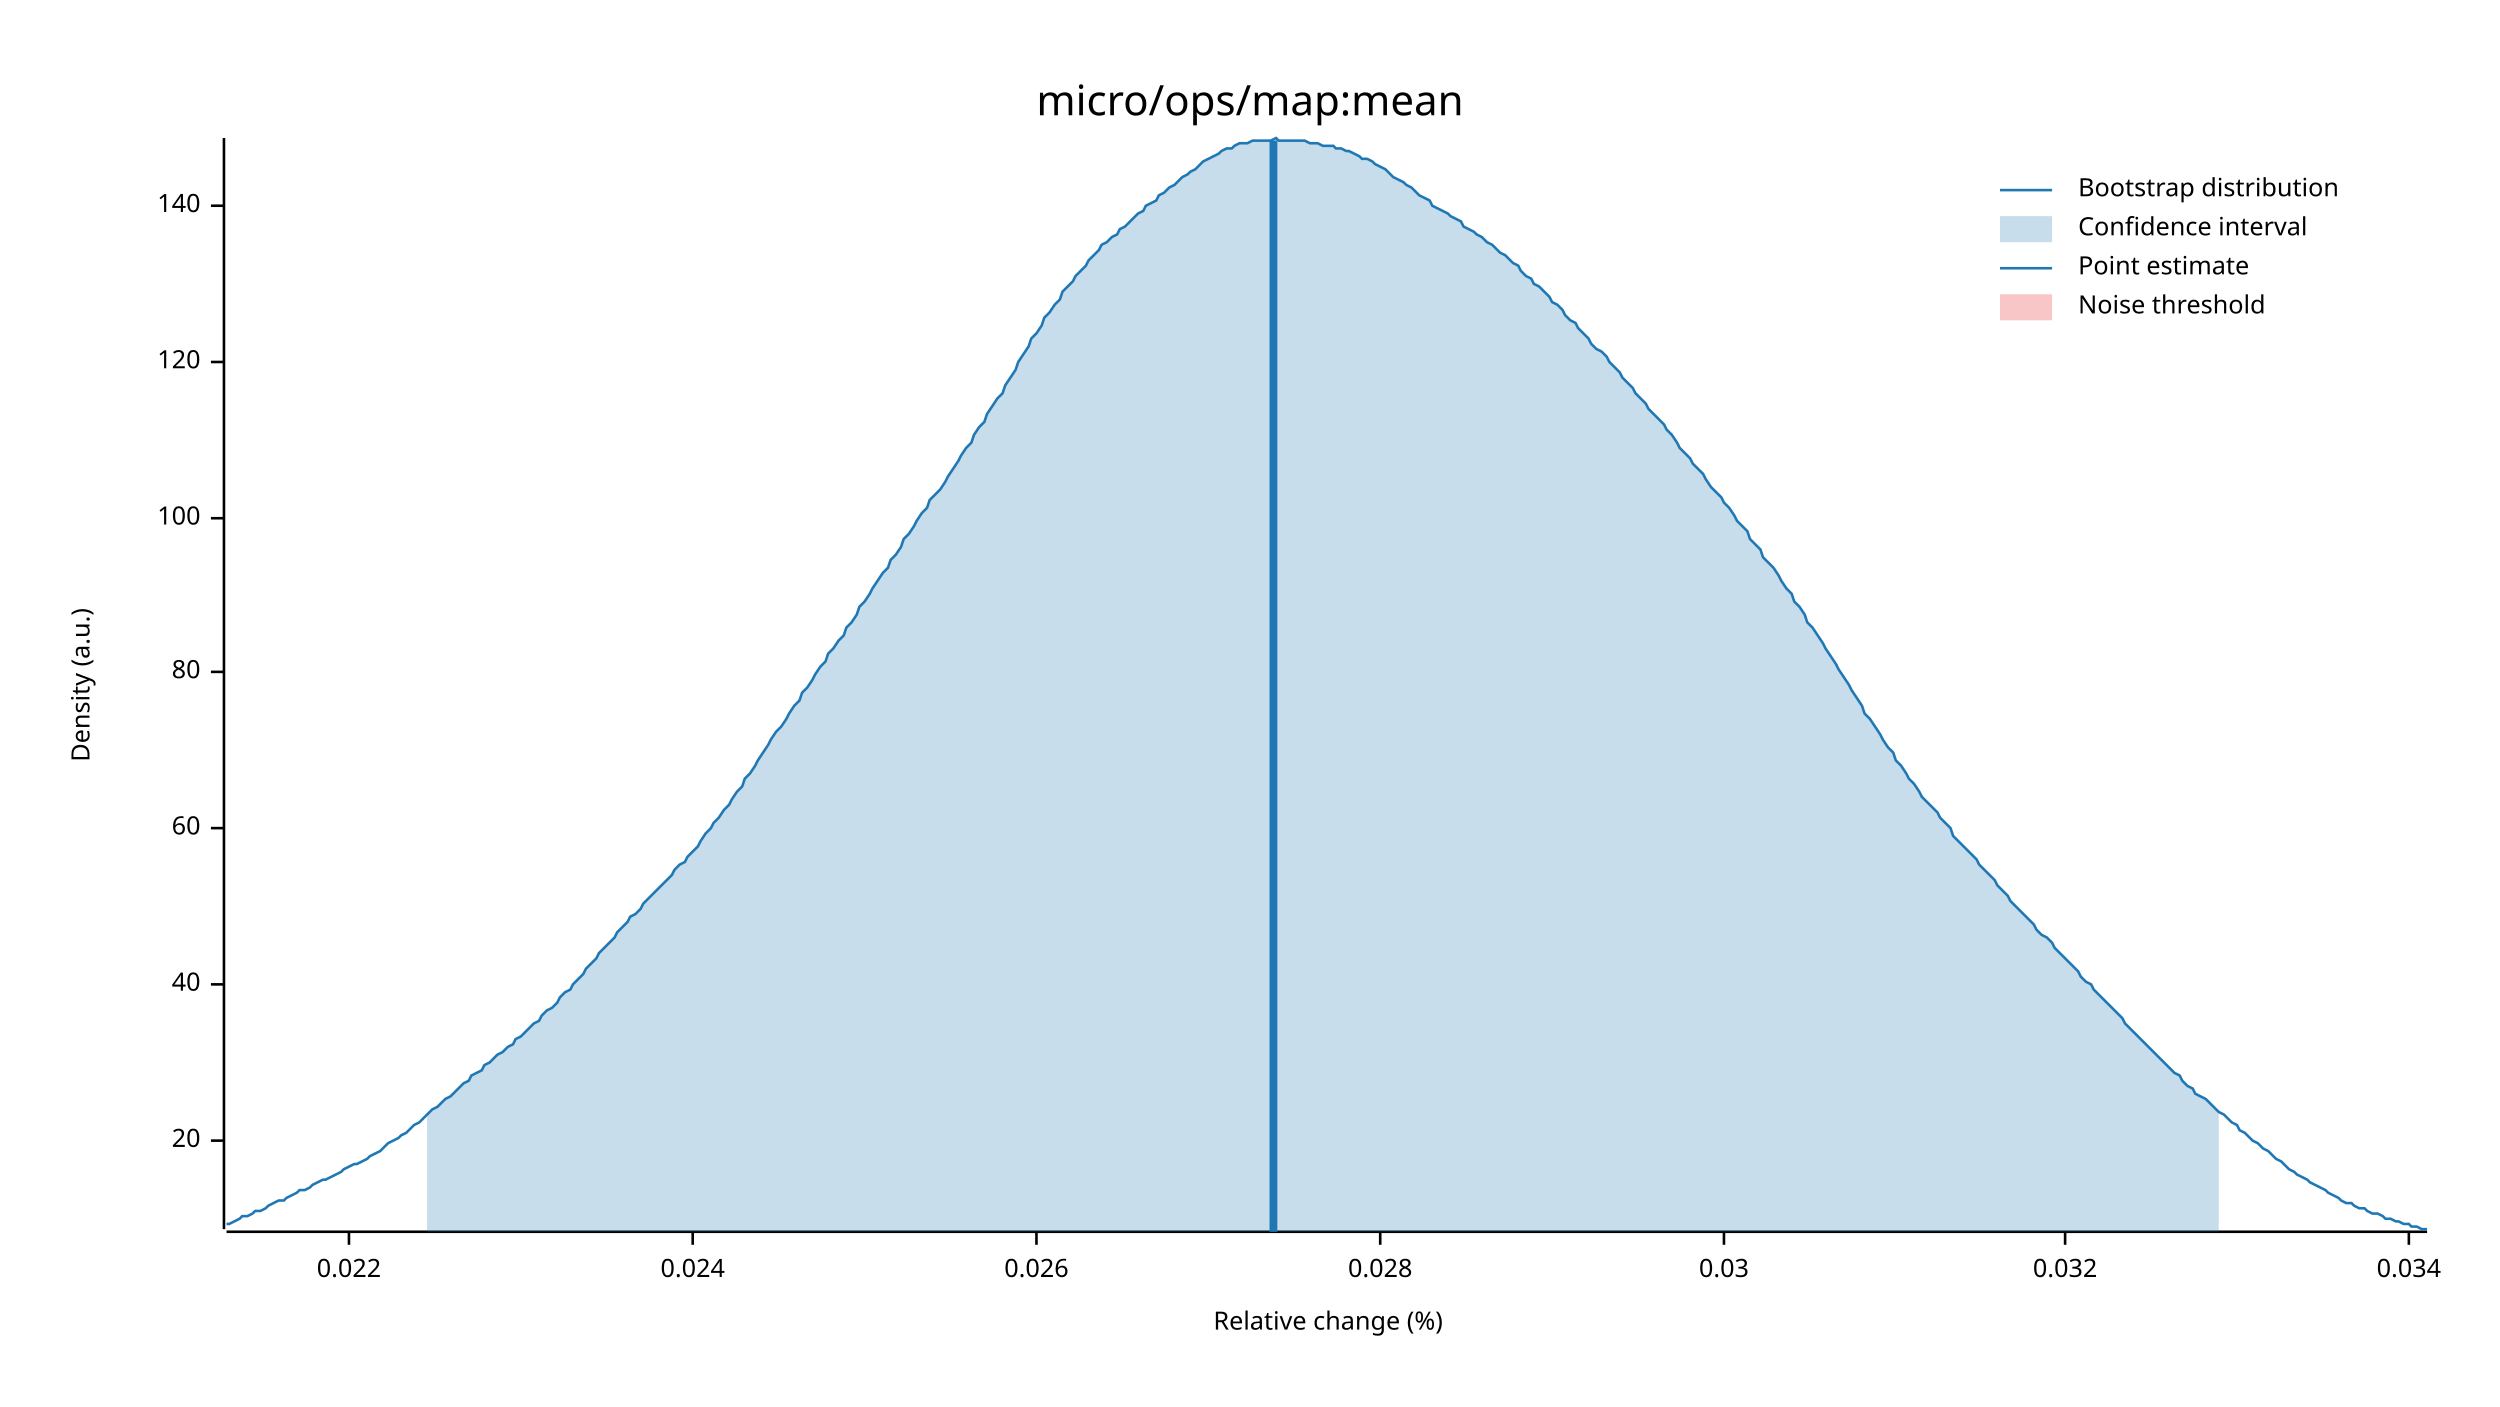
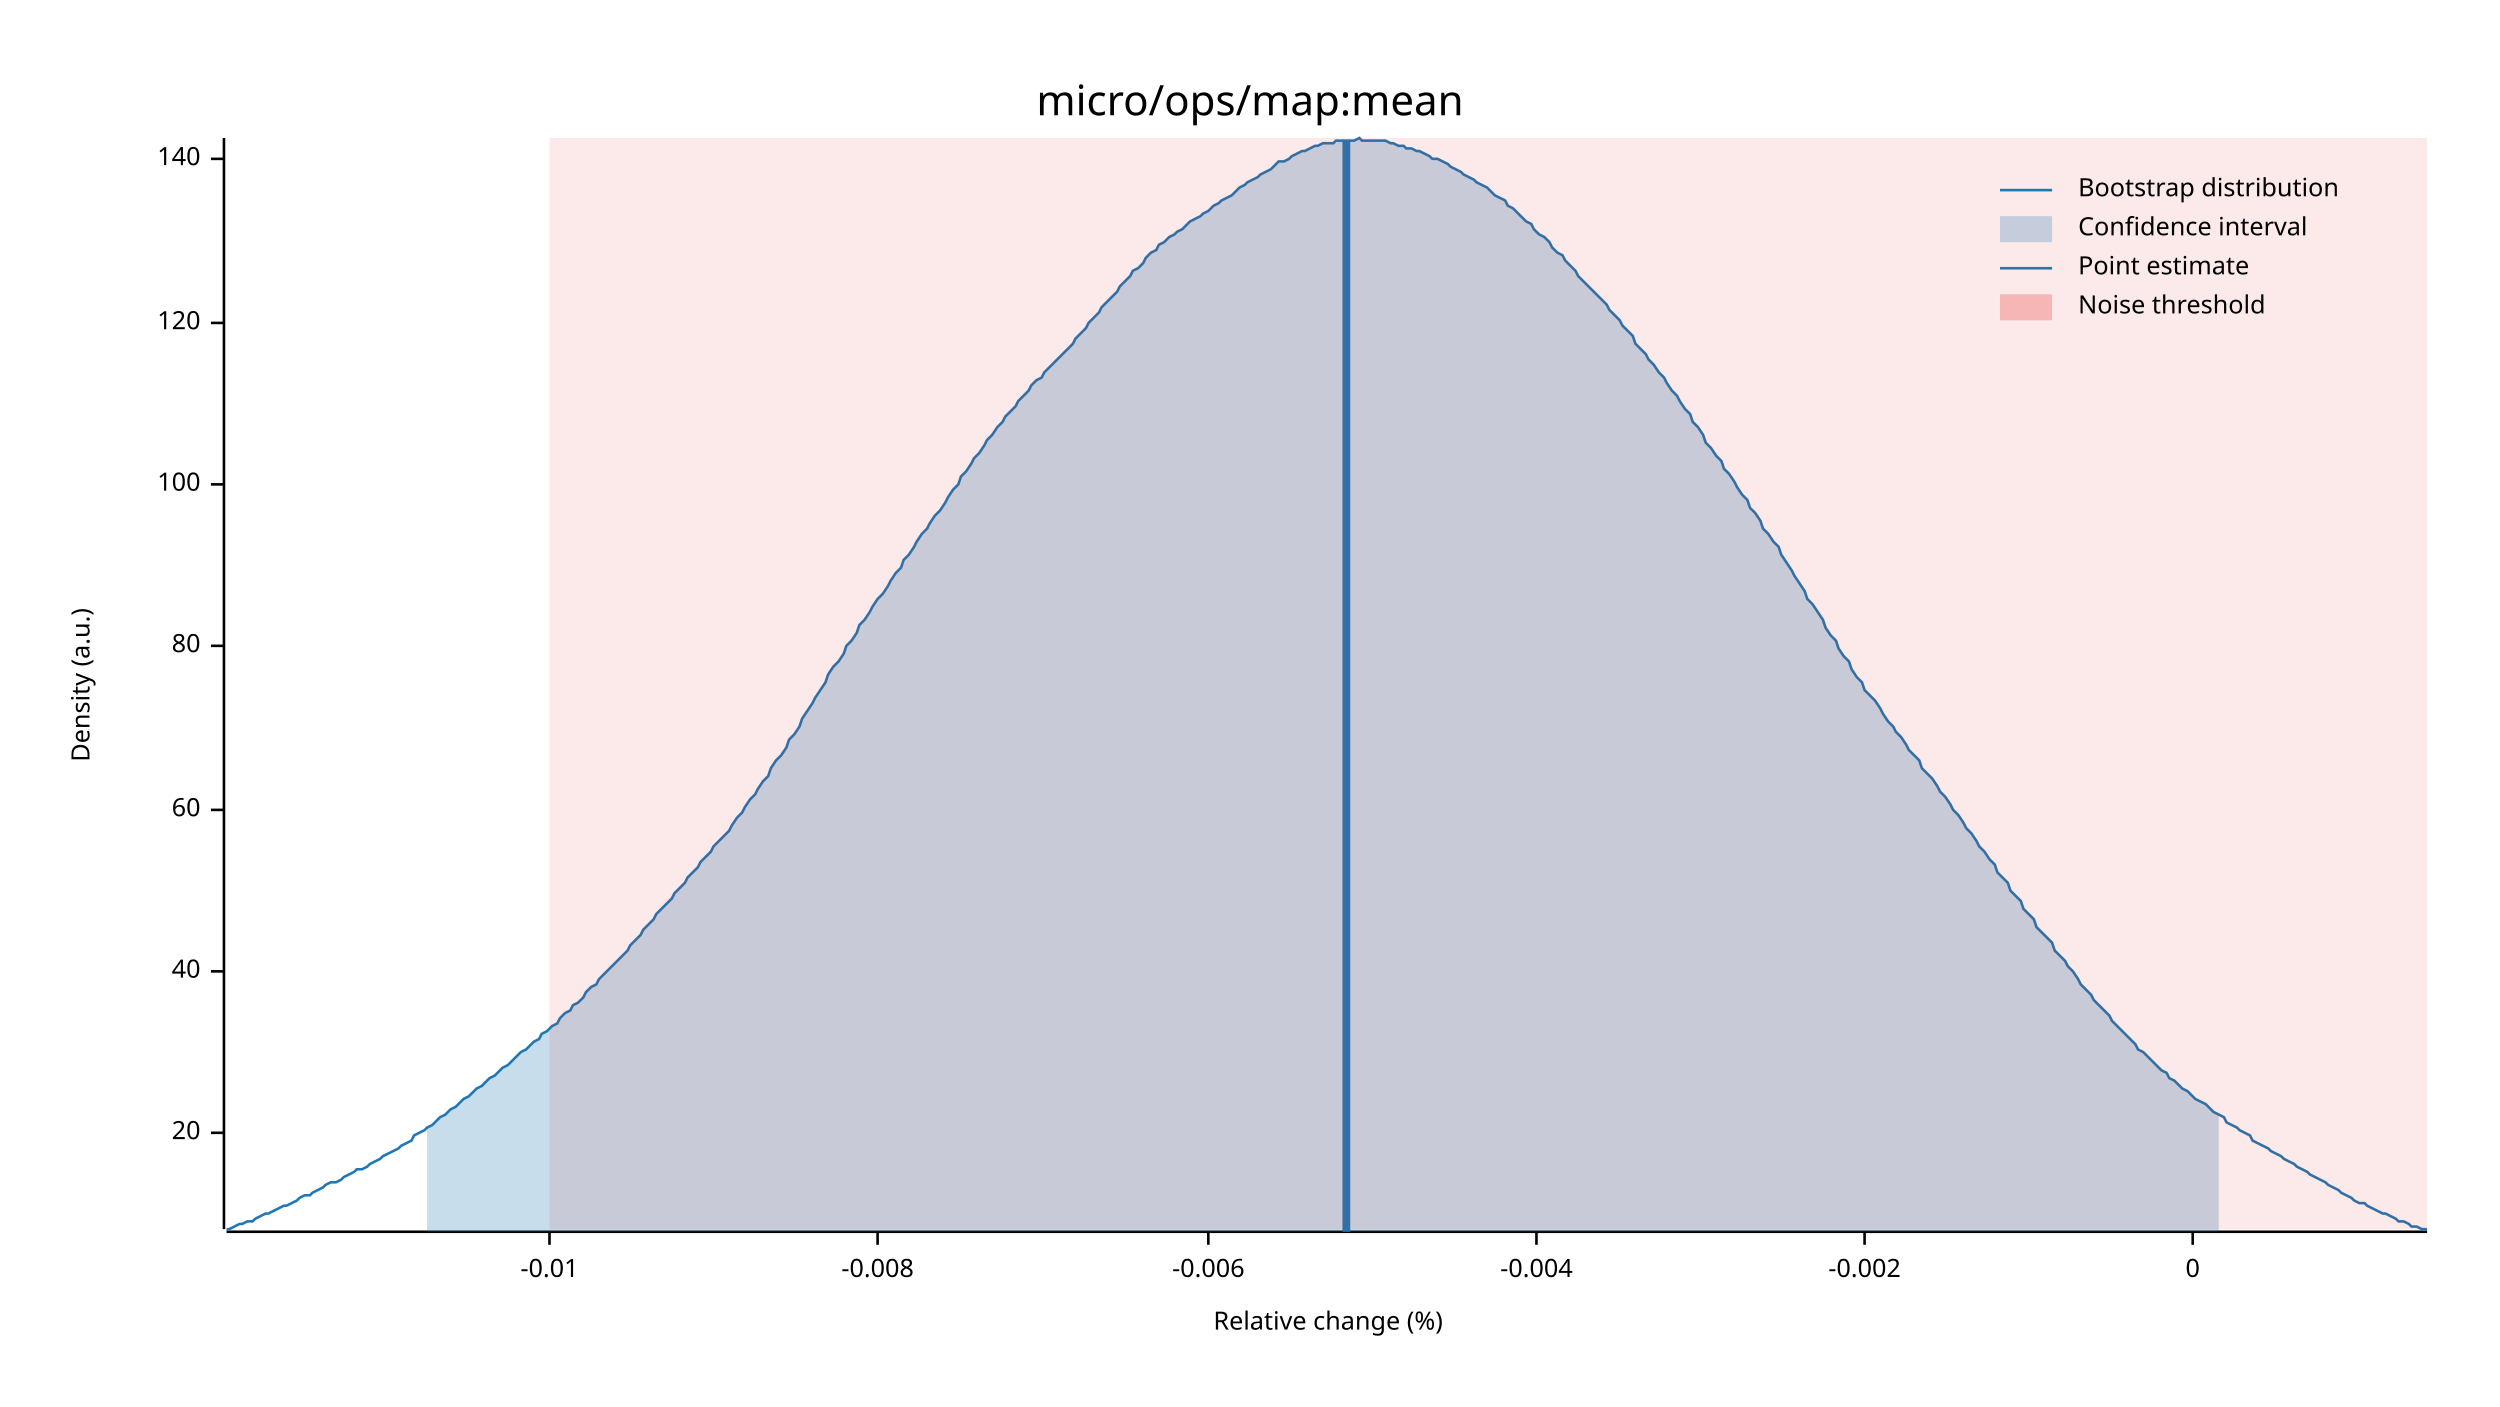
<svg xmlns="http://www.w3.org/2000/svg" width="960" height="540" viewBox="0 0 960 540">
  <text x="480" y="32" dy="0.76em" text-anchor="middle" font-family="sans-serif" font-size="16.129" opacity="1" fill="#000000">
micro/ops/map:mean
</text>
  <text x="27" y="263" dy="0.76em" text-anchor="middle" font-family="sans-serif" font-size="9.677" opacity="1" fill="#000000" transform="rotate(270, 27, 263)">
Density (a.u.)
</text>
  <text x="510" y="513" dy="-0.5ex" text-anchor="middle" font-family="sans-serif" font-size="9.677" opacity="1" fill="#000000">
Relative change (%)
</text>
  <polyline fill="none" opacity="1" stroke="#000000" stroke-width="1" points="86,53 86,472 " />
-   <text x="77" y="438" dy="0.5ex" text-anchor="end" font-family="sans-serif" font-size="9.677" opacity="1" fill="#000000">
+   <text x="77" y="435" dy="0.5ex" text-anchor="end" font-family="sans-serif" font-size="9.677" opacity="1" fill="#000000">
20
</text>
-   <polyline fill="none" opacity="1" stroke="#000000" stroke-width="1" points="81,438 86,438 " />
-   <text x="77" y="378" dy="0.5ex" text-anchor="end" font-family="sans-serif" font-size="9.677" opacity="1" fill="#000000">
+   <polyline fill="none" opacity="1" stroke="#000000" stroke-width="1" points="81,435 86,435 " />
+   <text x="77" y="373" dy="0.5ex" text-anchor="end" font-family="sans-serif" font-size="9.677" opacity="1" fill="#000000">
40
</text>
-   <polyline fill="none" opacity="1" stroke="#000000" stroke-width="1" points="81,378 86,378 " />
-   <text x="77" y="318" dy="0.5ex" text-anchor="end" font-family="sans-serif" font-size="9.677" opacity="1" fill="#000000">
+   <polyline fill="none" opacity="1" stroke="#000000" stroke-width="1" points="81,373 86,373 " />
+   <text x="77" y="311" dy="0.5ex" text-anchor="end" font-family="sans-serif" font-size="9.677" opacity="1" fill="#000000">
60
</text>
-   <polyline fill="none" opacity="1" stroke="#000000" stroke-width="1" points="81,318 86,318 " />
-   <text x="77" y="258" dy="0.5ex" text-anchor="end" font-family="sans-serif" font-size="9.677" opacity="1" fill="#000000">
+   <polyline fill="none" opacity="1" stroke="#000000" stroke-width="1" points="81,311 86,311 " />
+   <text x="77" y="248" dy="0.5ex" text-anchor="end" font-family="sans-serif" font-size="9.677" opacity="1" fill="#000000">
80
</text>
-   <polyline fill="none" opacity="1" stroke="#000000" stroke-width="1" points="81,258 86,258 " />
-   <text x="77" y="199" dy="0.5ex" text-anchor="end" font-family="sans-serif" font-size="9.677" opacity="1" fill="#000000">
+   <polyline fill="none" opacity="1" stroke="#000000" stroke-width="1" points="81,248 86,248 " />
+   <text x="77" y="186" dy="0.5ex" text-anchor="end" font-family="sans-serif" font-size="9.677" opacity="1" fill="#000000">
100
</text>
-   <polyline fill="none" opacity="1" stroke="#000000" stroke-width="1" points="81,199 86,199 " />
-   <text x="77" y="139" dy="0.5ex" text-anchor="end" font-family="sans-serif" font-size="9.677" opacity="1" fill="#000000">
+   <polyline fill="none" opacity="1" stroke="#000000" stroke-width="1" points="81,186 86,186 " />
+   <text x="77" y="124" dy="0.5ex" text-anchor="end" font-family="sans-serif" font-size="9.677" opacity="1" fill="#000000">
120
</text>
-   <polyline fill="none" opacity="1" stroke="#000000" stroke-width="1" points="81,139 86,139 " />
-   <text x="77" y="79" dy="0.5ex" text-anchor="end" font-family="sans-serif" font-size="9.677" opacity="1" fill="#000000">
+   <polyline fill="none" opacity="1" stroke="#000000" stroke-width="1" points="81,124 86,124 " />
+   <text x="77" y="61" dy="0.5ex" text-anchor="end" font-family="sans-serif" font-size="9.677" opacity="1" fill="#000000">
140
</text>
-   <polyline fill="none" opacity="1" stroke="#000000" stroke-width="1" points="81,79 86,79 " />
+   <polyline fill="none" opacity="1" stroke="#000000" stroke-width="1" points="81,61 86,61 " />
  <polyline fill="none" opacity="1" stroke="#000000" stroke-width="1" points="87,473 932,473 " />
-   <text x="134" y="483" dy="0.76em" text-anchor="middle" font-family="sans-serif" font-size="9.677" opacity="1" fill="#000000">
- 0.022
+   <text x="211" y="483" dy="0.76em" text-anchor="middle" font-family="sans-serif" font-size="9.677" opacity="1" fill="#000000">
+ -0.01
</text>
-   <polyline fill="none" opacity="1" stroke="#000000" stroke-width="1" points="134,473 134,478 " />
-   <text x="266" y="483" dy="0.76em" text-anchor="middle" font-family="sans-serif" font-size="9.677" opacity="1" fill="#000000">
- 0.024
+   <polyline fill="none" opacity="1" stroke="#000000" stroke-width="1" points="211,473 211,478 " />
+   <text x="337" y="483" dy="0.76em" text-anchor="middle" font-family="sans-serif" font-size="9.677" opacity="1" fill="#000000">
+ -0.008
</text>
-   <polyline fill="none" opacity="1" stroke="#000000" stroke-width="1" points="266,473 266,478 " />
-   <text x="398" y="483" dy="0.76em" text-anchor="middle" font-family="sans-serif" font-size="9.677" opacity="1" fill="#000000">
- 0.026
+   <polyline fill="none" opacity="1" stroke="#000000" stroke-width="1" points="337,473 337,478 " />
+   <text x="464" y="483" dy="0.76em" text-anchor="middle" font-family="sans-serif" font-size="9.677" opacity="1" fill="#000000">
+ -0.006
</text>
-   <polyline fill="none" opacity="1" stroke="#000000" stroke-width="1" points="398,473 398,478 " />
-   <text x="530" y="483" dy="0.76em" text-anchor="middle" font-family="sans-serif" font-size="9.677" opacity="1" fill="#000000">
- 0.028
+   <polyline fill="none" opacity="1" stroke="#000000" stroke-width="1" points="464,473 464,478 " />
+   <text x="590" y="483" dy="0.76em" text-anchor="middle" font-family="sans-serif" font-size="9.677" opacity="1" fill="#000000">
+ -0.004
</text>
-   <polyline fill="none" opacity="1" stroke="#000000" stroke-width="1" points="530,473 530,478 " />
-   <text x="662" y="483" dy="0.76em" text-anchor="middle" font-family="sans-serif" font-size="9.677" opacity="1" fill="#000000">
- 0.03
+   <polyline fill="none" opacity="1" stroke="#000000" stroke-width="1" points="590,473 590,478 " />
+   <text x="716" y="483" dy="0.76em" text-anchor="middle" font-family="sans-serif" font-size="9.677" opacity="1" fill="#000000">
+ -0.002
</text>
-   <polyline fill="none" opacity="1" stroke="#000000" stroke-width="1" points="662,473 662,478 " />
-   <text x="793" y="483" dy="0.76em" text-anchor="middle" font-family="sans-serif" font-size="9.677" opacity="1" fill="#000000">
- 0.032
+   <polyline fill="none" opacity="1" stroke="#000000" stroke-width="1" points="716,473 716,478 " />
+   <text x="842" y="483" dy="0.76em" text-anchor="middle" font-family="sans-serif" font-size="9.677" opacity="1" fill="#000000">
+ 0
</text>
-   <polyline fill="none" opacity="1" stroke="#000000" stroke-width="1" points="793,473 793,478 " />
-   <text x="925" y="483" dy="0.76em" text-anchor="middle" font-family="sans-serif" font-size="9.677" opacity="1" fill="#000000">
- 0.034
- </text>
-   <polyline fill="none" opacity="1" stroke="#000000" stroke-width="1" points="925,473 925,478 " />
-   <polyline fill="none" opacity="1" stroke="#1F78B4" stroke-width="1" points="87,470 88,470 90,469 92,468 93,467 95,467 97,466 98,465 100,465 102,464 103,463 105,462 107,461 109,461 110,460 112,459 114,458 115,457 117,457 119,456 120,455 122,454 124,453 125,453 127,452 129,451 131,450 132,449 134,448 136,447 137,447 139,446 141,445 142,444 144,443 146,442 147,441 149,439 151,438 153,437 154,436 156,435 158,433 159,432 161,431 163,429 164,428 166,426 168,425 169,424 171,422 173,421 175,419 176,418 178,416 180,415 181,413 183,412 185,411 186,409 188,408 190,406 191,405 193,404 195,402 197,401 198,399 200,398 202,396 203,395 205,393 207,392 208,390 210,388 212,387 214,385 215,383 217,381 219,380 220,378 222,376 224,374 225,372 227,370 229,368 230,366 232,364 234,362 236,360 237,358 239,356 241,354 242,352 244,351 246,349 247,347 249,345 251,343 252,342 254,340 256,338 258,336 259,334 261,332 263,331 264,329 266,327 268,325 269,323 271,320 273,318 274,316 276,314 278,311 280,309 281,307 283,304 285,302 286,299 288,297 290,294 291,292 293,289 295,286 296,284 298,281 300,279 302,276 303,274 305,271 307,269 308,266 310,264 312,261 313,259 315,256 317,254 318,251 320,249 322,246 324,244 325,241 327,239 329,236 330,233 332,231 334,228 335,226 337,223 339,220 341,218 342,215 344,213 346,210 347,207 349,205 351,202 352,200 354,197 356,195 357,192 359,190 361,188 363,185 364,183 366,180 368,177 369,175 371,172 373,170 374,167 376,164 378,162 379,159 381,156 383,153 385,151 386,148 388,145 390,142 391,139 393,136 395,133 396,130 398,128 400,125 401,122 403,120 405,117 407,115 408,112 410,110 412,108 413,106 415,104 417,102 418,100 420,98 422,96 423,94 425,93 427,91 429,90 430,88 432,87 434,85 435,84 437,82 439,81 440,79 442,78 444,77 445,75 447,74 449,72 451,71 452,70 454,68 456,67 457,66 459,65 461,63 462,62 464,61 466,60 468,59 469,58 471,57 473,57 474,56 476,55 478,55 479,55 481,54 483,54 484,54 486,54 488,54 490,53 491,54 493,54 495,54 496,54 498,54 500,54 501,54 503,55 505,55 506,55 508,56 510,56 512,56 513,57 515,57 517,58 518,58 520,59 522,60 523,61 525,61 527,62 528,63 530,64 532,65 534,67 535,68 537,69 539,70 540,71 542,72 544,74 545,75 547,76 549,77 550,79 552,80 554,81 556,82 557,83 559,84 561,85 562,87 564,88 566,89 567,90 569,91 571,93 573,94 574,95 576,97 578,98 579,99 581,101 583,102 584,104 586,106 588,107 589,109 591,110 593,112 595,114 596,116 598,117 600,119 601,121 603,123 605,124 606,126 608,128 610,130 611,132 613,134 615,135 617,137 618,139 620,141 622,143 623,145 625,147 627,149 628,151 630,153 632,155 633,157 635,159 637,161 639,163 640,165 642,167 644,170 645,172 647,174 649,176 650,178 652,180 654,182 655,184 657,187 659,189 661,191 662,193 664,195 666,198 667,200 669,202 671,204 672,207 674,209 676,211 677,214 679,216 681,218 683,221 684,223 686,226 688,228 689,231 691,233 693,236 694,239 696,241 698,244 700,247 701,249 703,252 705,255 706,257 708,260 710,263 711,265 713,268 715,271 716,274 718,276 720,279 722,282 723,284 725,287 727,289 728,292 730,294 732,297 733,299 735,301 737,304 738,306 740,308 742,310 744,312 745,314 747,316 749,318 750,321 752,323 754,325 755,326 757,328 759,330 760,332 762,334 764,336 766,338 767,340 769,342 771,344 772,346 774,348 776,350 777,351 779,353 781,355 782,357 784,359 786,360 788,362 789,364 791,366 793,368 794,369 796,371 798,373 799,375 801,377 803,378 804,380 806,382 808,384 810,386 811,387 813,389 815,391 816,393 818,395 820,397 821,398 823,400 825,402 827,404 828,405 830,407 832,409 833,410 835,412 837,413 838,415 840,417 842,418 843,420 845,421 847,422 849,424 850,425 852,427 854,428 855,429 857,431 859,432 860,434 862,435 864,437 865,438 867,439 869,441 871,442 872,443 874,445 876,446 877,447 879,449 881,450 882,451 884,452 886,453 887,454 889,455 891,456 893,457 894,458 896,459 898,460 899,461 901,462 903,462 904,463 906,464 908,464 909,465 911,466 913,466 915,467 916,468 918,468 920,469 921,469 923,470 925,470 926,471 928,471 930,472 932,472 " />
-   <polygon opacity="0.25" fill="#1F78B4" points="164,428 166,426 168,425 169,424 171,422 173,421 175,419 176,418 178,416 180,415 181,413 183,412 185,411 186,409 188,408 190,406 191,405 193,404 195,402 197,401 198,399 200,398 202,396 203,395 205,393 207,392 208,390 210,388 212,387 214,385 215,383 217,381 219,380 220,378 222,376 224,374 225,372 227,370 229,368 230,366 232,364 234,362 236,360 237,358 239,356 241,354 242,352 244,351 246,349 247,347 249,345 251,343 252,342 254,340 256,338 258,336 259,334 261,332 263,331 264,329 266,327 268,325 269,323 271,320 273,318 274,316 276,314 278,311 280,309 281,307 283,304 285,302 286,299 288,297 290,294 291,292 293,289 295,286 296,284 298,281 300,279 302,276 303,274 305,271 307,269 308,266 310,264 312,261 313,259 315,256 317,254 318,251 320,249 322,246 324,244 325,241 327,239 329,236 330,233 332,231 334,228 335,226 337,223 339,220 341,218 342,215 344,213 346,210 347,207 349,205 351,202 352,200 354,197 356,195 357,192 359,190 361,188 363,185 364,183 366,180 368,177 369,175 371,172 373,170 374,167 376,164 378,162 379,159 381,156 383,153 385,151 386,148 388,145 390,142 391,139 393,136 395,133 396,130 398,128 400,125 401,122 403,120 405,117 407,115 408,112 410,110 412,108 413,106 415,104 417,102 418,100 420,98 422,96 423,94 425,93 427,91 429,90 430,88 432,87 434,85 435,84 437,82 439,81 440,79 442,78 444,77 445,75 447,74 449,72 451,71 452,70 454,68 456,67 457,66 459,65 461,63 462,62 464,61 466,60 468,59 469,58 471,57 473,57 474,56 476,55 478,55 479,55 481,54 483,54 484,54 486,54 488,54 490,53 491,54 493,54 495,54 496,54 498,54 500,54 501,54 503,55 505,55 506,55 508,56 510,56 512,56 513,57 515,57 517,58 518,58 520,59 522,60 523,61 525,61 527,62 528,63 530,64 532,65 534,67 535,68 537,69 539,70 540,71 542,72 544,74 545,75 547,76 549,77 550,79 552,80 554,81 556,82 557,83 559,84 561,85 562,87 564,88 566,89 567,90 569,91 571,93 573,94 574,95 576,97 578,98 579,99 581,101 583,102 584,104 586,106 588,107 589,109 591,110 593,112 595,114 596,116 598,117 600,119 601,121 603,123 605,124 606,126 608,128 610,130 611,132 613,134 615,135 617,137 618,139 620,141 622,143 623,145 625,147 627,149 628,151 630,153 632,155 633,157 635,159 637,161 639,163 640,165 642,167 644,170 645,172 647,174 649,176 650,178 652,180 654,182 655,184 657,187 659,189 661,191 662,193 664,195 666,198 667,200 669,202 671,204 672,207 674,209 676,211 677,214 679,216 681,218 683,221 684,223 686,226 688,228 689,231 691,233 693,236 694,239 696,241 698,244 700,247 701,249 703,252 705,255 706,257 708,260 710,263 711,265 713,268 715,271 716,274 718,276 720,279 722,282 723,284 725,287 727,289 728,292 730,294 732,297 733,299 735,301 737,304 738,306 740,308 742,310 744,312 745,314 747,316 749,318 750,321 752,323 754,325 755,326 757,328 759,330 760,332 762,334 764,336 766,338 767,340 769,342 771,344 772,346 774,348 776,350 777,351 779,353 781,355 782,357 784,359 786,360 788,362 789,364 791,366 793,368 794,369 796,371 798,373 799,375 801,377 803,378 804,380 806,382 808,384 810,386 811,387 813,389 815,391 816,393 818,395 820,397 821,398 823,400 825,402 827,404 828,405 830,407 832,409 833,410 835,412 837,413 838,415 840,417 842,418 843,420 845,421 847,422 849,424 850,425 852,427 852,473 164,473 " />
-   <polyline fill="none" opacity="1" stroke="#1F78B4" stroke-width="3" points="489,473 489,54 " />
-   <rect x="509" y="53" width="0" height="419" opacity="0.1" fill="#E31A1C" stroke="none" />
+   <polyline fill="none" opacity="1" stroke="#000000" stroke-width="1" points="842,473 842,478 " />
+   <polyline fill="none" opacity="1" stroke="#1F78B4" stroke-width="1" points="87,472 88,472 90,471 92,470 93,470 95,469 97,469 98,468 100,467 102,466 103,466 105,465 107,464 109,463 110,463 112,462 114,461 115,460 117,459 119,459 120,458 122,457 124,456 125,455 127,454 129,454 131,453 132,452 134,451 136,450 137,449 139,449 141,448 142,447 144,446 146,445 147,444 149,443 151,442 153,441 154,440 156,439 158,438 159,436 161,435 163,434 164,433 166,432 168,430 169,429 171,428 173,426 175,425 176,424 178,422 180,421 181,420 183,418 185,417 186,416 188,414 190,413 191,412 193,410 195,409 197,407 198,406 200,404 202,403 203,402 205,400 207,399 208,397 210,396 212,394 214,393 215,391 217,389 219,388 220,386 222,385 224,383 225,381 227,379 229,378 230,376 232,374 234,372 236,370 237,369 239,367 241,365 242,363 244,361 246,359 247,357 249,355 251,353 252,351 254,349 256,347 258,345 259,343 261,341 263,339 264,337 266,335 268,333 269,331 271,329 273,327 274,325 276,323 278,321 280,319 281,317 283,314 285,312 286,310 288,307 290,305 291,303 293,300 295,298 296,295 298,292 300,290 302,287 303,284 305,282 307,279 308,276 310,273 312,270 313,268 315,265 317,262 318,259 320,256 322,254 324,251 325,248 327,246 329,243 330,240 332,238 334,235 335,233 337,230 339,228 341,225 342,223 344,220 346,218 347,215 349,213 351,210 352,208 354,205 356,203 357,201 359,198 361,196 363,193 364,191 366,188 368,186 369,183 371,181 373,178 374,176 376,174 378,171 379,169 381,167 383,164 385,162 386,160 388,158 390,156 391,154 393,152 395,150 396,148 398,146 400,145 401,143 403,141 405,139 407,137 408,136 410,134 412,132 413,130 415,128 417,126 418,124 420,122 422,120 423,118 425,116 427,114 429,112 430,110 432,108 434,106 435,104 437,103 439,101 440,99 442,97 444,96 445,94 447,93 449,91 451,90 452,89 454,88 456,86 457,85 459,84 461,83 462,82 464,81 466,79 468,78 469,77 471,76 473,75 474,74 476,72 478,71 479,70 481,69 483,68 484,67 486,66 488,65 490,63 491,62 493,62 495,61 496,60 498,59 500,58 501,58 503,57 505,56 506,56 508,55 510,55 512,55 513,54 515,54 517,54 518,54 520,54 522,53 523,54 525,54 527,54 528,54 530,54 532,54 534,55 535,55 537,56 539,56 540,57 542,57 544,58 545,58 547,59 549,60 550,61 552,61 554,62 556,63 557,64 559,65 561,66 562,67 564,68 566,69 567,70 569,71 571,72 573,74 574,75 576,76 578,77 579,79 581,80 583,82 584,83 586,85 588,86 589,88 591,90 593,91 595,93 596,95 598,97 600,98 601,100 603,102 605,104 606,106 608,108 610,110 611,111 613,113 615,115 617,117 618,119 620,121 622,123 623,125 625,127 627,129 628,132 630,134 632,136 633,138 635,140 637,143 639,145 640,147 642,150 644,152 645,154 647,157 649,159 650,162 652,164 654,167 655,170 657,172 659,175 661,177 662,180 664,182 666,185 667,187 669,190 671,192 672,195 674,197 676,200 677,203 679,205 681,208 683,210 684,213 686,216 688,219 689,221 691,224 693,227 694,230 696,232 698,235 700,238 701,241 703,244 705,246 706,249 708,252 710,254 711,257 713,260 715,262 716,265 718,267 720,269 722,272 723,274 725,277 727,279 728,281 730,283 732,286 733,288 735,290 737,292 738,295 740,297 742,299 744,302 745,304 747,306 749,309 750,311 752,313 754,316 755,318 757,320 759,323 760,325 762,327 764,330 766,332 767,335 769,337 771,339 772,342 774,344 776,346 777,349 779,351 781,353 782,356 784,358 786,360 788,362 789,365 791,367 793,369 794,371 796,373 798,376 799,378 801,380 803,382 804,384 806,386 808,388 810,390 811,392 813,394 815,396 816,397 818,399 820,401 821,403 823,404 825,406 827,408 828,409 830,411 832,412 833,414 835,415 837,417 838,418 840,419 842,421 843,422 845,423 847,424 849,426 850,427 852,428 854,429 855,431 857,432 859,433 860,434 862,435 864,436 865,438 867,439 869,440 871,441 872,442 874,443 876,444 877,445 879,446 881,447 882,448 884,449 886,450 887,451 889,452 891,453 893,454 894,455 896,456 898,457 899,458 901,459 903,460 904,461 906,462 908,462 909,463 911,464 913,465 915,466 916,466 918,467 920,468 921,469 923,469 925,470 926,471 928,471 930,472 932,472 " />
+   <polygon opacity="0.25" fill="#1F78B4" points="164,433 166,432 168,430 169,429 171,428 173,426 175,425 176,424 178,422 180,421 181,420 183,418 185,417 186,416 188,414 190,413 191,412 193,410 195,409 197,407 198,406 200,404 202,403 203,402 205,400 207,399 208,397 210,396 212,394 214,393 215,391 217,389 219,388 220,386 222,385 224,383 225,381 227,379 229,378 230,376 232,374 234,372 236,370 237,369 239,367 241,365 242,363 244,361 246,359 247,357 249,355 251,353 252,351 254,349 256,347 258,345 259,343 261,341 263,339 264,337 266,335 268,333 269,331 271,329 273,327 274,325 276,323 278,321 280,319 281,317 283,314 285,312 286,310 288,307 290,305 291,303 293,300 295,298 296,295 298,292 300,290 302,287 303,284 305,282 307,279 308,276 310,273 312,270 313,268 315,265 317,262 318,259 320,256 322,254 324,251 325,248 327,246 329,243 330,240 332,238 334,235 335,233 337,230 339,228 341,225 342,223 344,220 346,218 347,215 349,213 351,210 352,208 354,205 356,203 357,201 359,198 361,196 363,193 364,191 366,188 368,186 369,183 371,181 373,178 374,176 376,174 378,171 379,169 381,167 383,164 385,162 386,160 388,158 390,156 391,154 393,152 395,150 396,148 398,146 400,145 401,143 403,141 405,139 407,137 408,136 410,134 412,132 413,130 415,128 417,126 418,124 420,122 422,120 423,118 425,116 427,114 429,112 430,110 432,108 434,106 435,104 437,103 439,101 440,99 442,97 444,96 445,94 447,93 449,91 451,90 452,89 454,88 456,86 457,85 459,84 461,83 462,82 464,81 466,79 468,78 469,77 471,76 473,75 474,74 476,72 478,71 479,70 481,69 483,68 484,67 486,66 488,65 490,63 491,62 493,62 495,61 496,60 498,59 500,58 501,58 503,57 505,56 506,56 508,55 510,55 512,55 513,54 515,54 517,54 518,54 520,54 522,53 523,54 525,54 527,54 528,54 530,54 532,54 534,55 535,55 537,56 539,56 540,57 542,57 544,58 545,58 547,59 549,60 550,61 552,61 554,62 556,63 557,64 559,65 561,66 562,67 564,68 566,69 567,70 569,71 571,72 573,74 574,75 576,76 578,77 579,79 581,80 583,82 584,83 586,85 588,86 589,88 591,90 593,91 595,93 596,95 598,97 600,98 601,100 603,102 605,104 606,106 608,108 610,110 611,111 613,113 615,115 617,117 618,119 620,121 622,123 623,125 625,127 627,129 628,132 630,134 632,136 633,138 635,140 637,143 639,145 640,147 642,150 644,152 645,154 647,157 649,159 650,162 652,164 654,167 655,170 657,172 659,175 661,177 662,180 664,182 666,185 667,187 669,190 671,192 672,195 674,197 676,200 677,203 679,205 681,208 683,210 684,213 686,216 688,219 689,221 691,224 693,227 694,230 696,232 698,235 700,238 701,241 703,244 705,246 706,249 708,252 710,254 711,257 713,260 715,262 716,265 718,267 720,269 722,272 723,274 725,277 727,279 728,281 730,283 732,286 733,288 735,290 737,292 738,295 740,297 742,299 744,302 745,304 747,306 749,309 750,311 752,313 754,316 755,318 757,320 759,323 760,325 762,327 764,330 766,332 767,335 769,337 771,339 772,342 774,344 776,346 777,349 779,351 781,353 782,356 784,358 786,360 788,362 789,365 791,367 793,369 794,371 796,373 798,376 799,378 801,380 803,382 804,384 806,386 808,388 810,390 811,392 813,394 815,396 816,397 818,399 820,401 821,403 823,404 825,406 827,408 828,409 830,411 832,412 833,414 835,415 837,417 838,418 840,419 842,421 843,422 845,423 847,424 849,426 850,427 852,428 852,473 164,473 " />
+   <polyline fill="none" opacity="1" stroke="#1F78B4" stroke-width="3" points="517,473 517,54 " />
+   <rect x="211" y="53" width="721" height="419" opacity="0.1" fill="#E31A1C" stroke="none" />
  <text x="798" y="68" dy="0.76em" text-anchor="start" font-family="sans-serif" font-size="9.677" opacity="1" fill="#000000">
Bootstrap distribution
</text>
  <text x="798" y="83" dy="0.76em" text-anchor="start" font-family="sans-serif" font-size="9.677" opacity="1" fill="#000000">
Confidence interval
</text>
  <text x="798" y="98" dy="0.76em" text-anchor="start" font-family="sans-serif" font-size="9.677" opacity="1" fill="#000000">
Point estimate
</text>
  <text x="798" y="113" dy="0.76em" text-anchor="start" font-family="sans-serif" font-size="9.677" opacity="1" fill="#000000">
Noise threshold
</text>
  <polyline fill="none" opacity="1" stroke="#1F78B4" stroke-width="1" points="768,73 788,73 " />
  <rect x="768" y="83" width="20" height="10" opacity="0.25" fill="#1F78B4" stroke="none" />
  <polyline fill="none" opacity="1" stroke="#1F78B4" stroke-width="1" points="768,103 788,103 " />
  <rect x="768" y="113" width="20" height="10" opacity="0.25" fill="#E31A1C" stroke="none" />
</svg>
